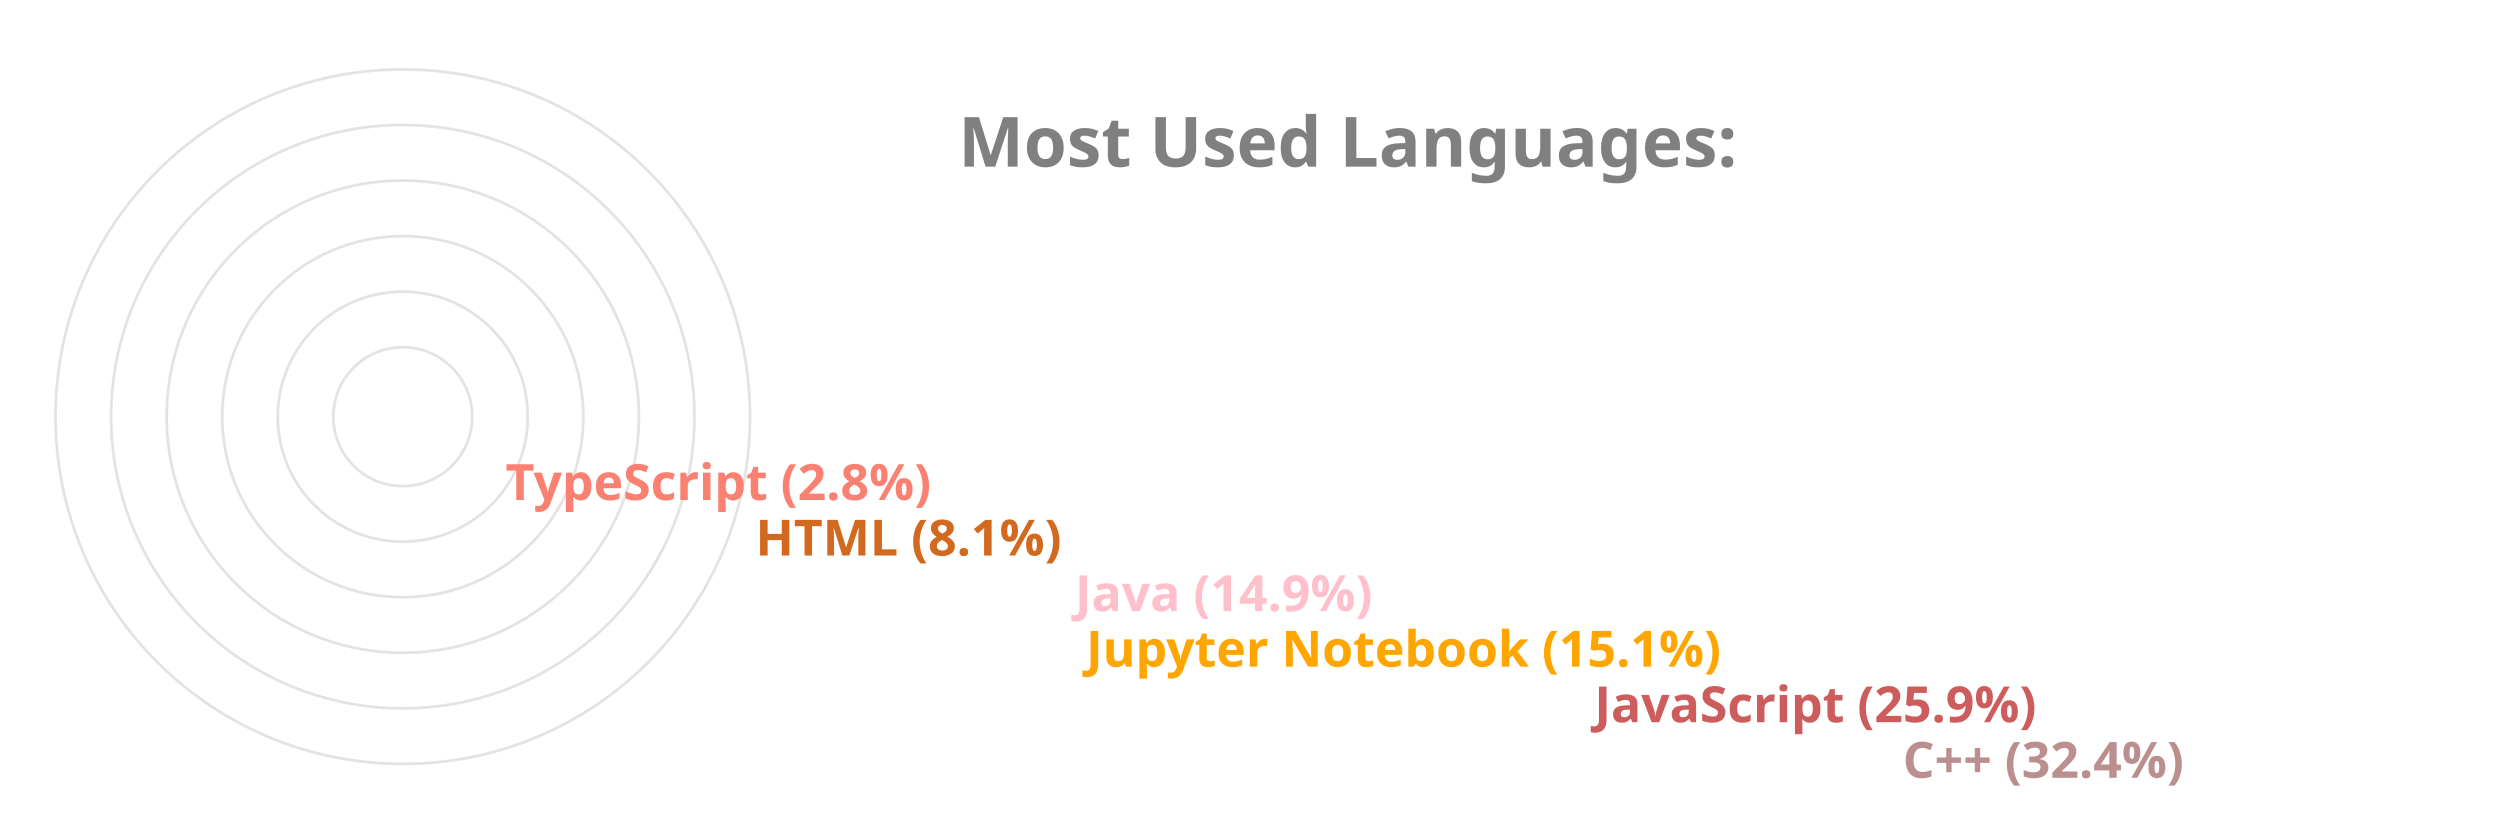
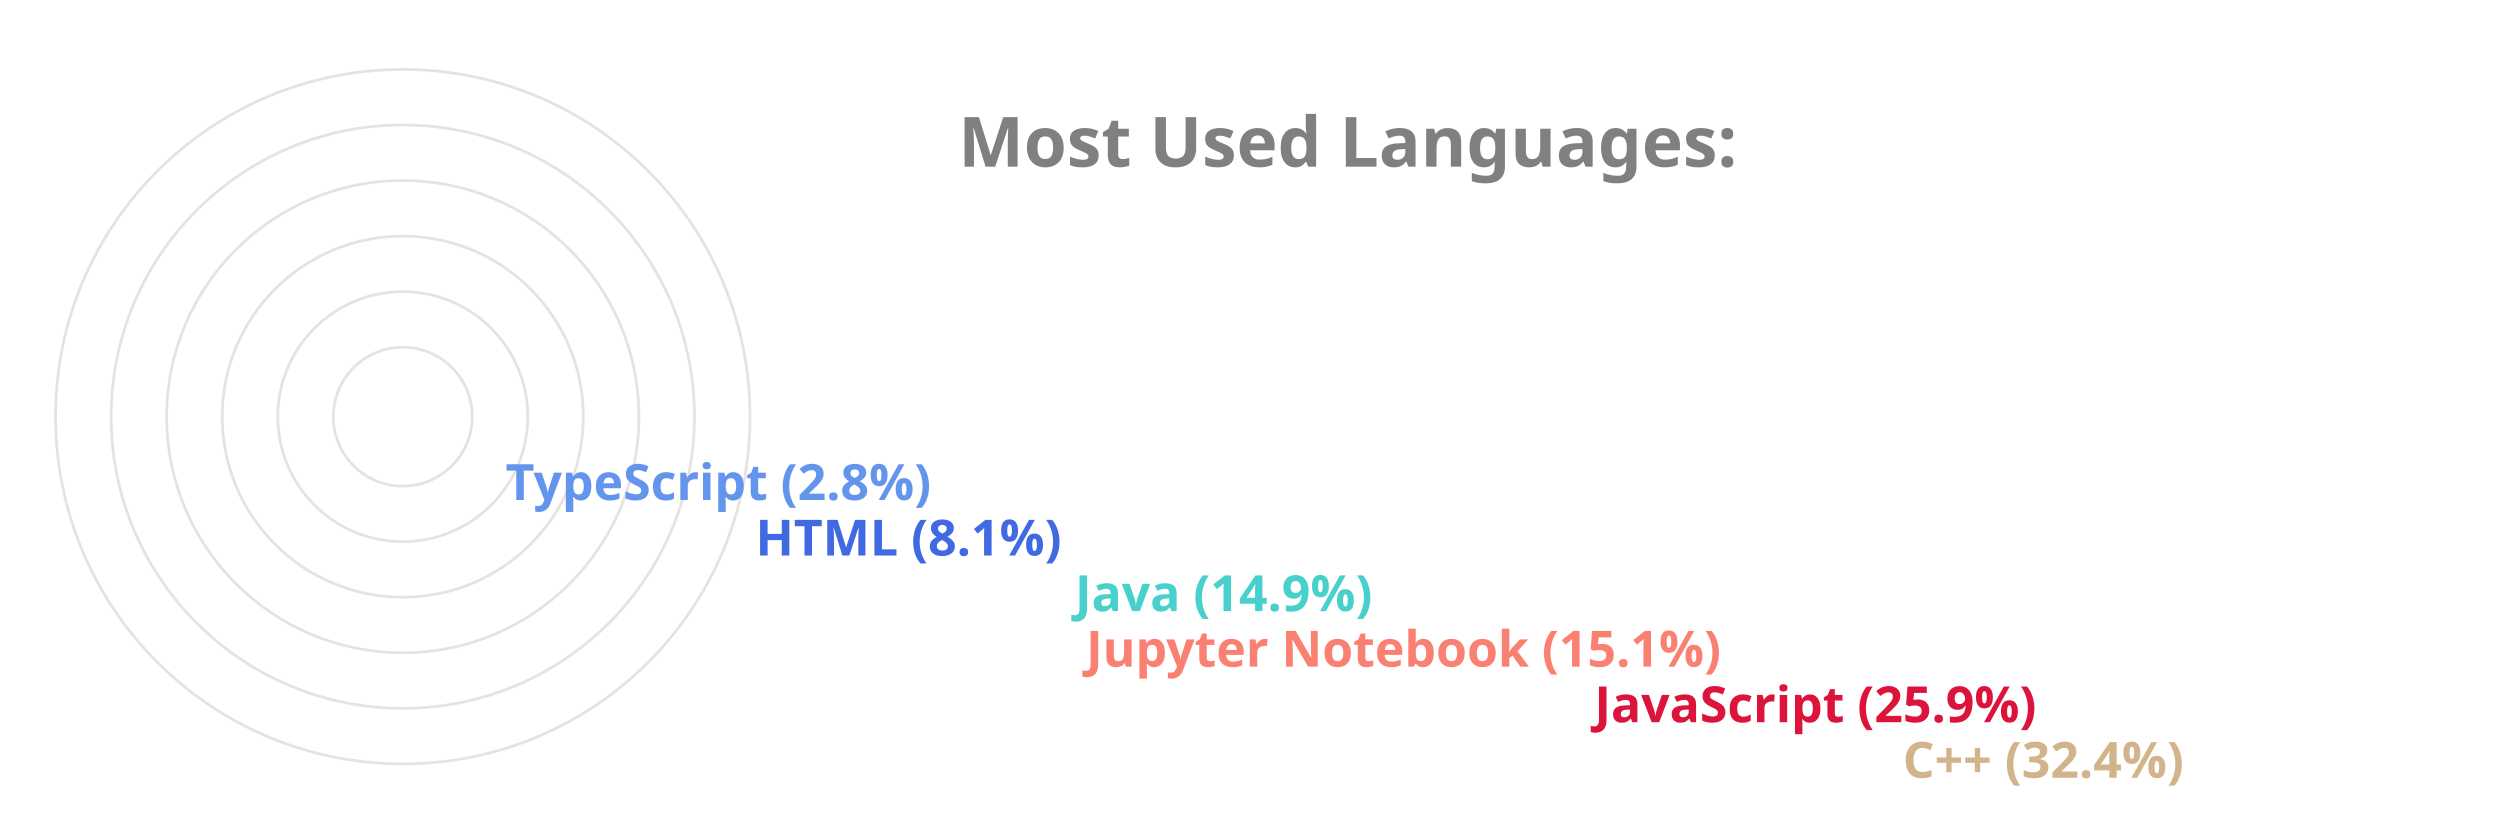
<svg xmlns="http://www.w3.org/2000/svg" viewBox="0 0 650 300" height="200px" width="600px">
  <style>
		.label {
			font: bold 25px sans-serif;
			color: #404040;
			-webkit-text-stroke: 1px white;
	  	}
		.name {
			font: bold 18px sans-serif;
			color: #404040;
	  	}

		.line {
			stroke-dasharray: 1000;
			stroke-dashoffset: 1000;
			animation: dash 3.5s ease-in-out forwards;	
			animation-iteration-count: infinite;
			animation-direction: alternate-reverse;
		}

		.path {
			stroke-dasharray: 1000;
			stroke-dashoffset: 1000;
			animation: dash 3.5s ease-in-out forwards;	
			animation-iteration-count: infinite;
			animation-direction: alternate-reverse;
		}
		  
		@keyframes dash {
			to {
				stroke-dashoffset: 0;
			}
		}

	</style>
  <g stroke="#E6E2E1" fill="none" stroke-width="1">
    <circle cx="20" cy="150" r="125" />
    <circle cx="20" cy="150" r="105" />
    <circle cx="20" cy="150" r="85" />
    <circle cx="20" cy="150" r="65" />
    <circle cx="20" cy="150" r="45" />
    <circle cx="20" cy="150" r="25" />
  </g>
  <g fill="none" stroke-width="20" class="line">
-     <line x2="550" y2="275" x1="20" y1="275" stroke="RosyBrown" />
-     <line x2="439" y2="255" x1="20" y1="255" stroke="IndianRed" />
-     <line x2="256" y2="235" x1="20" y1="235" stroke="Orange" />
-     <line x2="252" y2="215" x1="20" y1="215" stroke="Pink" />
-     <line x2="137" y2="195" x1="20" y1="195" stroke="Chocolate" />
-     <line x2="47" y2="175" x1="20" y1="175" stroke="Salmon" />
+     <line x2="550" y2="275" x1="20" y1="275" stroke="Tan" />
+     <line x2="439" y2="255" x1="20" y1="255" stroke="Crimson" />
+     <line x2="256" y2="235" x1="20" y1="235" stroke="Salmon" />
+     <line x2="252" y2="215" x1="20" y1="215" stroke="MediumTurquoise" />
+     <line x2="137" y2="195" x1="20" y1="195" stroke="RoyalBlue" />
+     <line x2="47" y2="175" x1="20" y1="175" stroke="CornflowerBlue" />
  </g>
  <g fill="none" stroke-width="20" stroke-linecap="round" class="path">
-     <path d="M 20 275 A 125 125 45 0 1 -86 83" stroke="RosyBrown" />
-     <path d="M 20 255 A 105 105 45 0 1 -74 103" stroke="IndianRed" />
-     <path d="M 20 235 A 85 85 45 0 1 -62 128" stroke="Orange" />
-     <path d="M 20 215 A 65 65 45 0 1 -42 133" stroke="Pink" />
-     <path d="M 20 195 A 45 45 45 0 1 -24 143" stroke="Chocolate" />
-     <path d="M 20 175 A 25 25 45 0 1 -4 148" stroke="Salmon" />
+     <path d="M 20 275 A 125 125 45 0 1 -86 83" stroke="Tan" />
+     <path d="M 20 255 A 105 105 45 0 1 -74 103" stroke="Crimson" />
+     <path d="M 20 235 A 85 85 45 0 1 -62 128" stroke="Salmon" />
+     <path d="M 20 215 A 65 65 45 0 1 -42 133" stroke="MediumTurquoise" />
+     <path d="M 20 195 A 45 45 45 0 1 -24 143" stroke="RoyalBlue" />
+     <path d="M 20 175 A 25 25 45 0 1 -4 148" stroke="CornflowerBlue" />
  </g>
  <g class="name">
-     <text x="560" y="280" fill="RosyBrown">C++ (32.4%)</text>
-     <text x="449" y="260" fill="IndianRed">JavaScript (25.9%)</text>
-     <text x="266" y="240" fill="Orange">Jupyter Notebook (15.1%)</text>
-     <text x="262" y="220" fill="Pink">Java (14.9%)</text>
-     <text x="147" y="200" fill="Chocolate">HTML (8.1%)</text>
-     <text x="57" y="180" fill="Salmon">TypeScript (2.8%)</text>
+     <text x="560" y="280" fill="Tan">C++ (32.4%)</text>
+     <text x="449" y="260" fill="Crimson">JavaScript (25.9%)</text>
+     <text x="266" y="240" fill="Salmon">Jupyter Notebook (15.1%)</text>
+     <text x="262" y="220" fill="MediumTurquoise">Java (14.9%)</text>
+     <text x="147" y="200" fill="RoyalBlue">HTML (8.1%)</text>
+     <text x="57" y="180" fill="CornflowerBlue">TypeScript (2.8%)</text>
  </g>
  <g class="label">
    <text x="220" y="60" fill="grey">Most Used Languages:</text>
  </g>
</svg>
